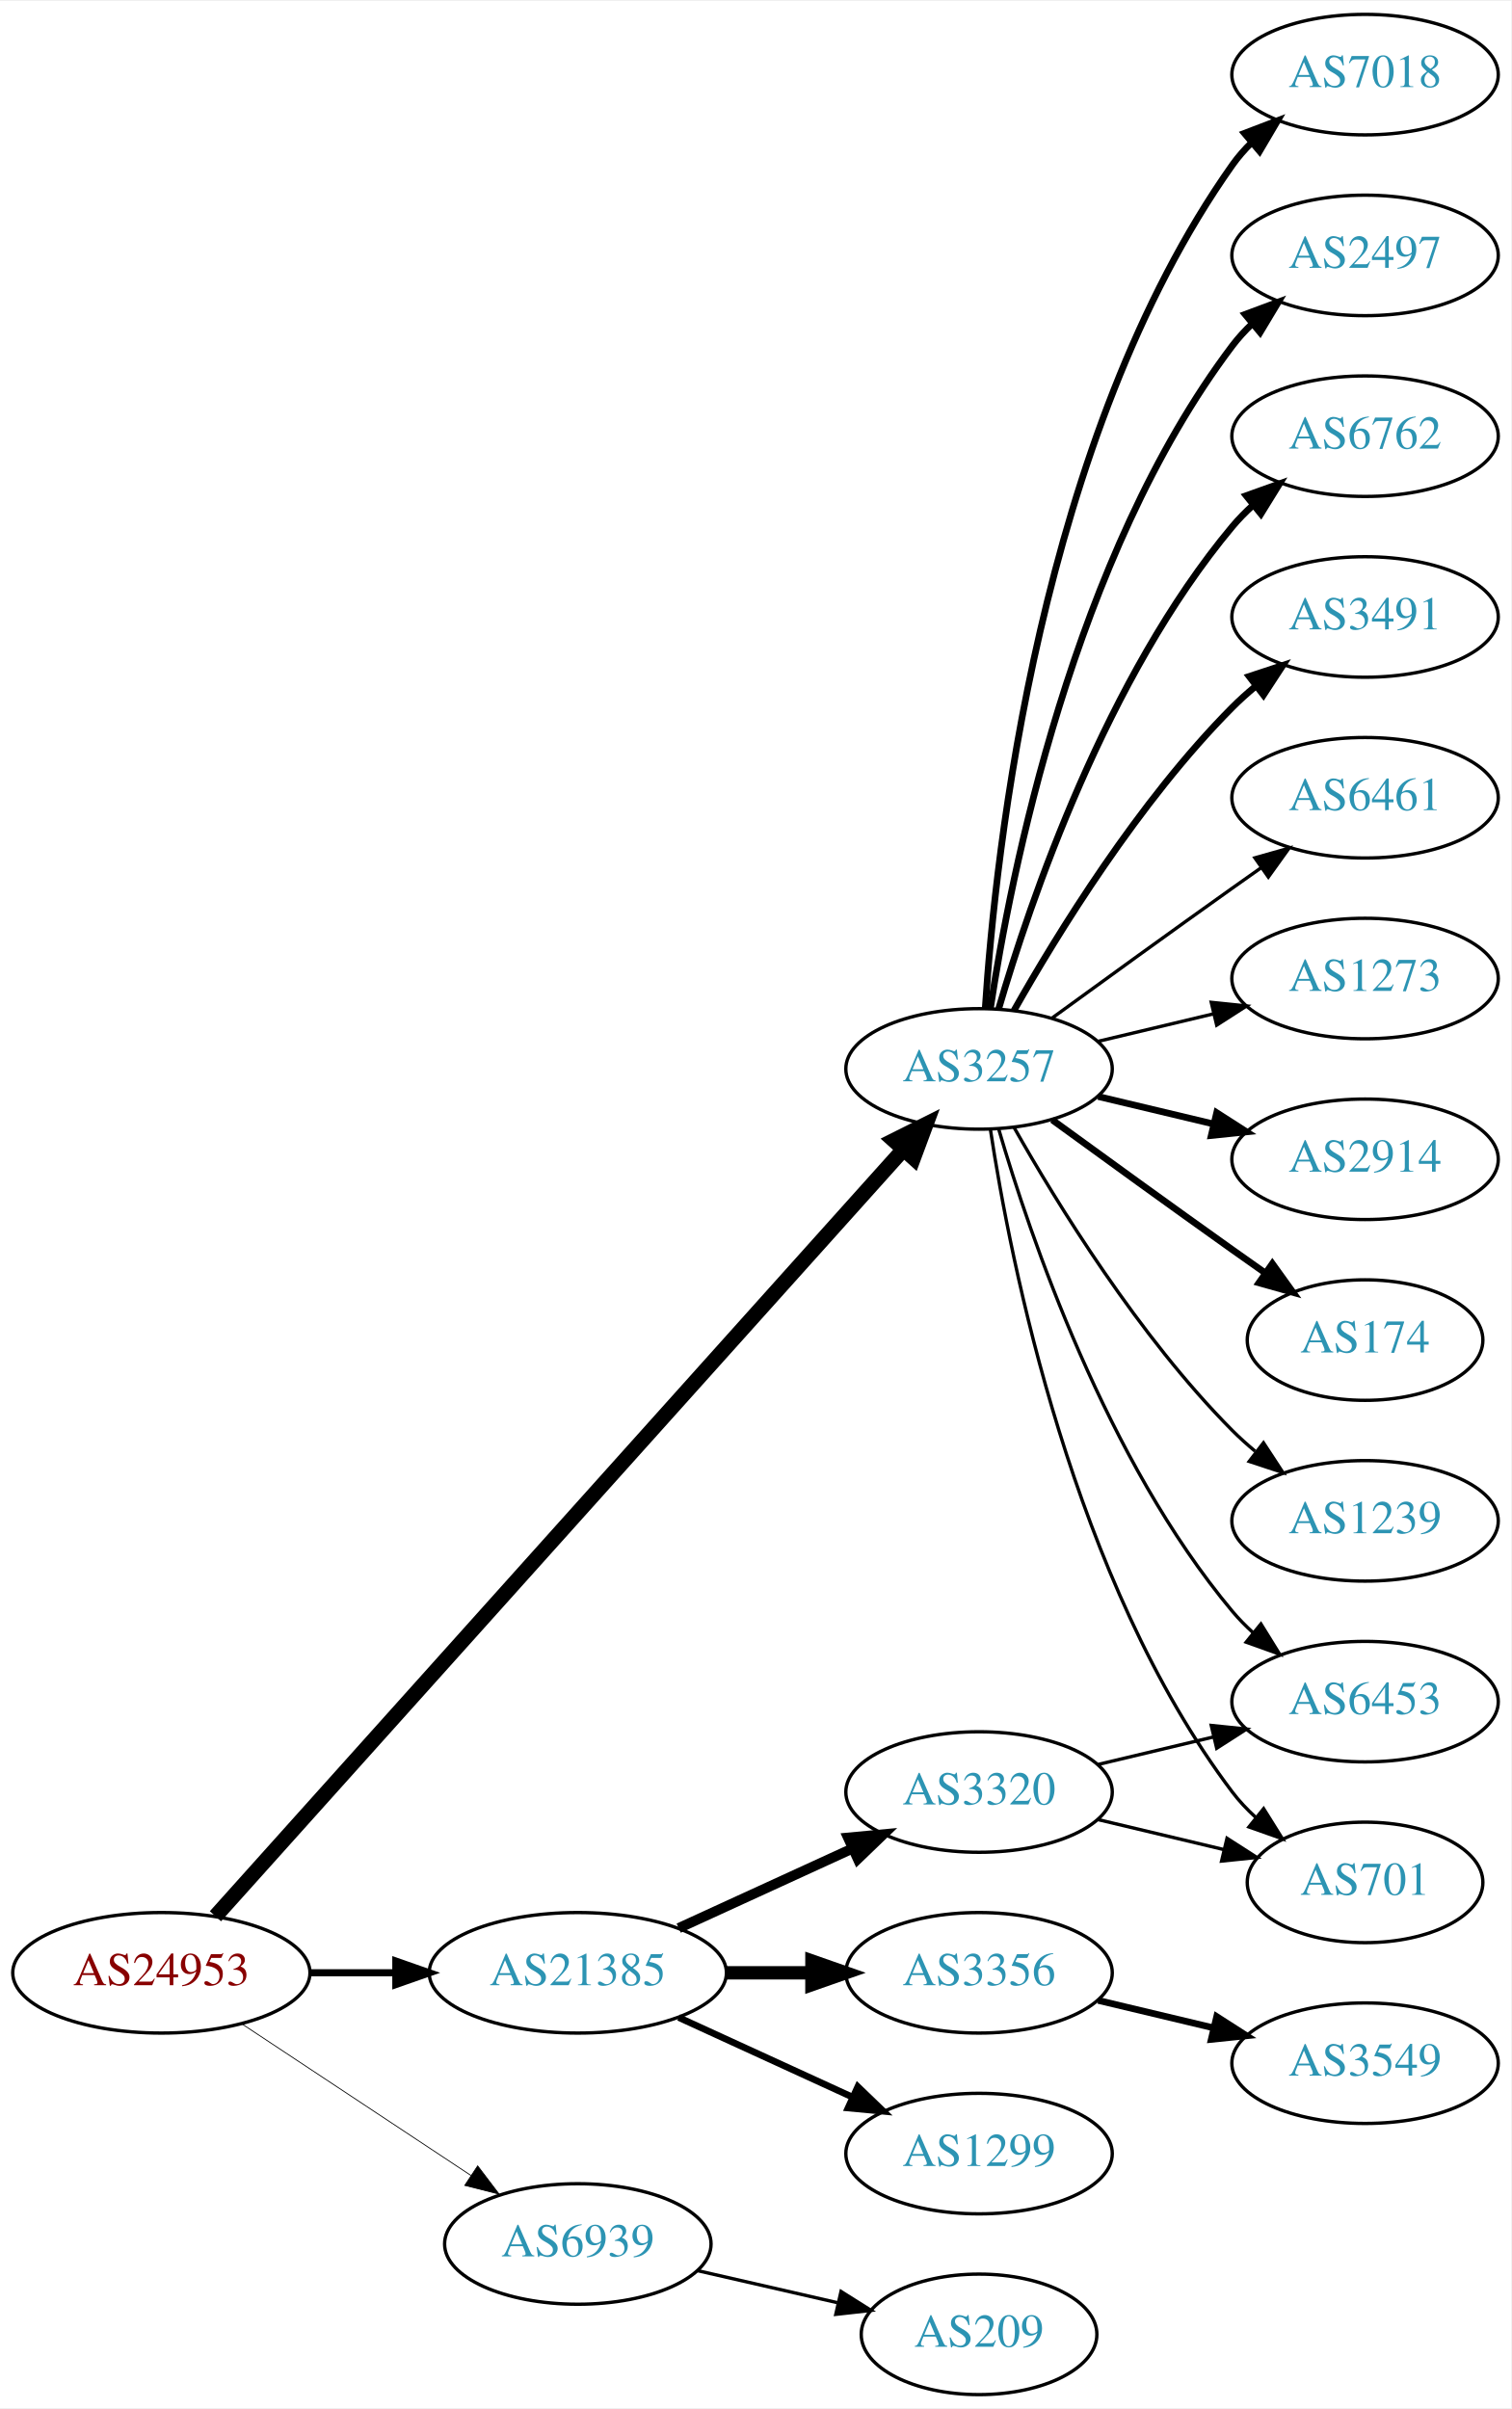
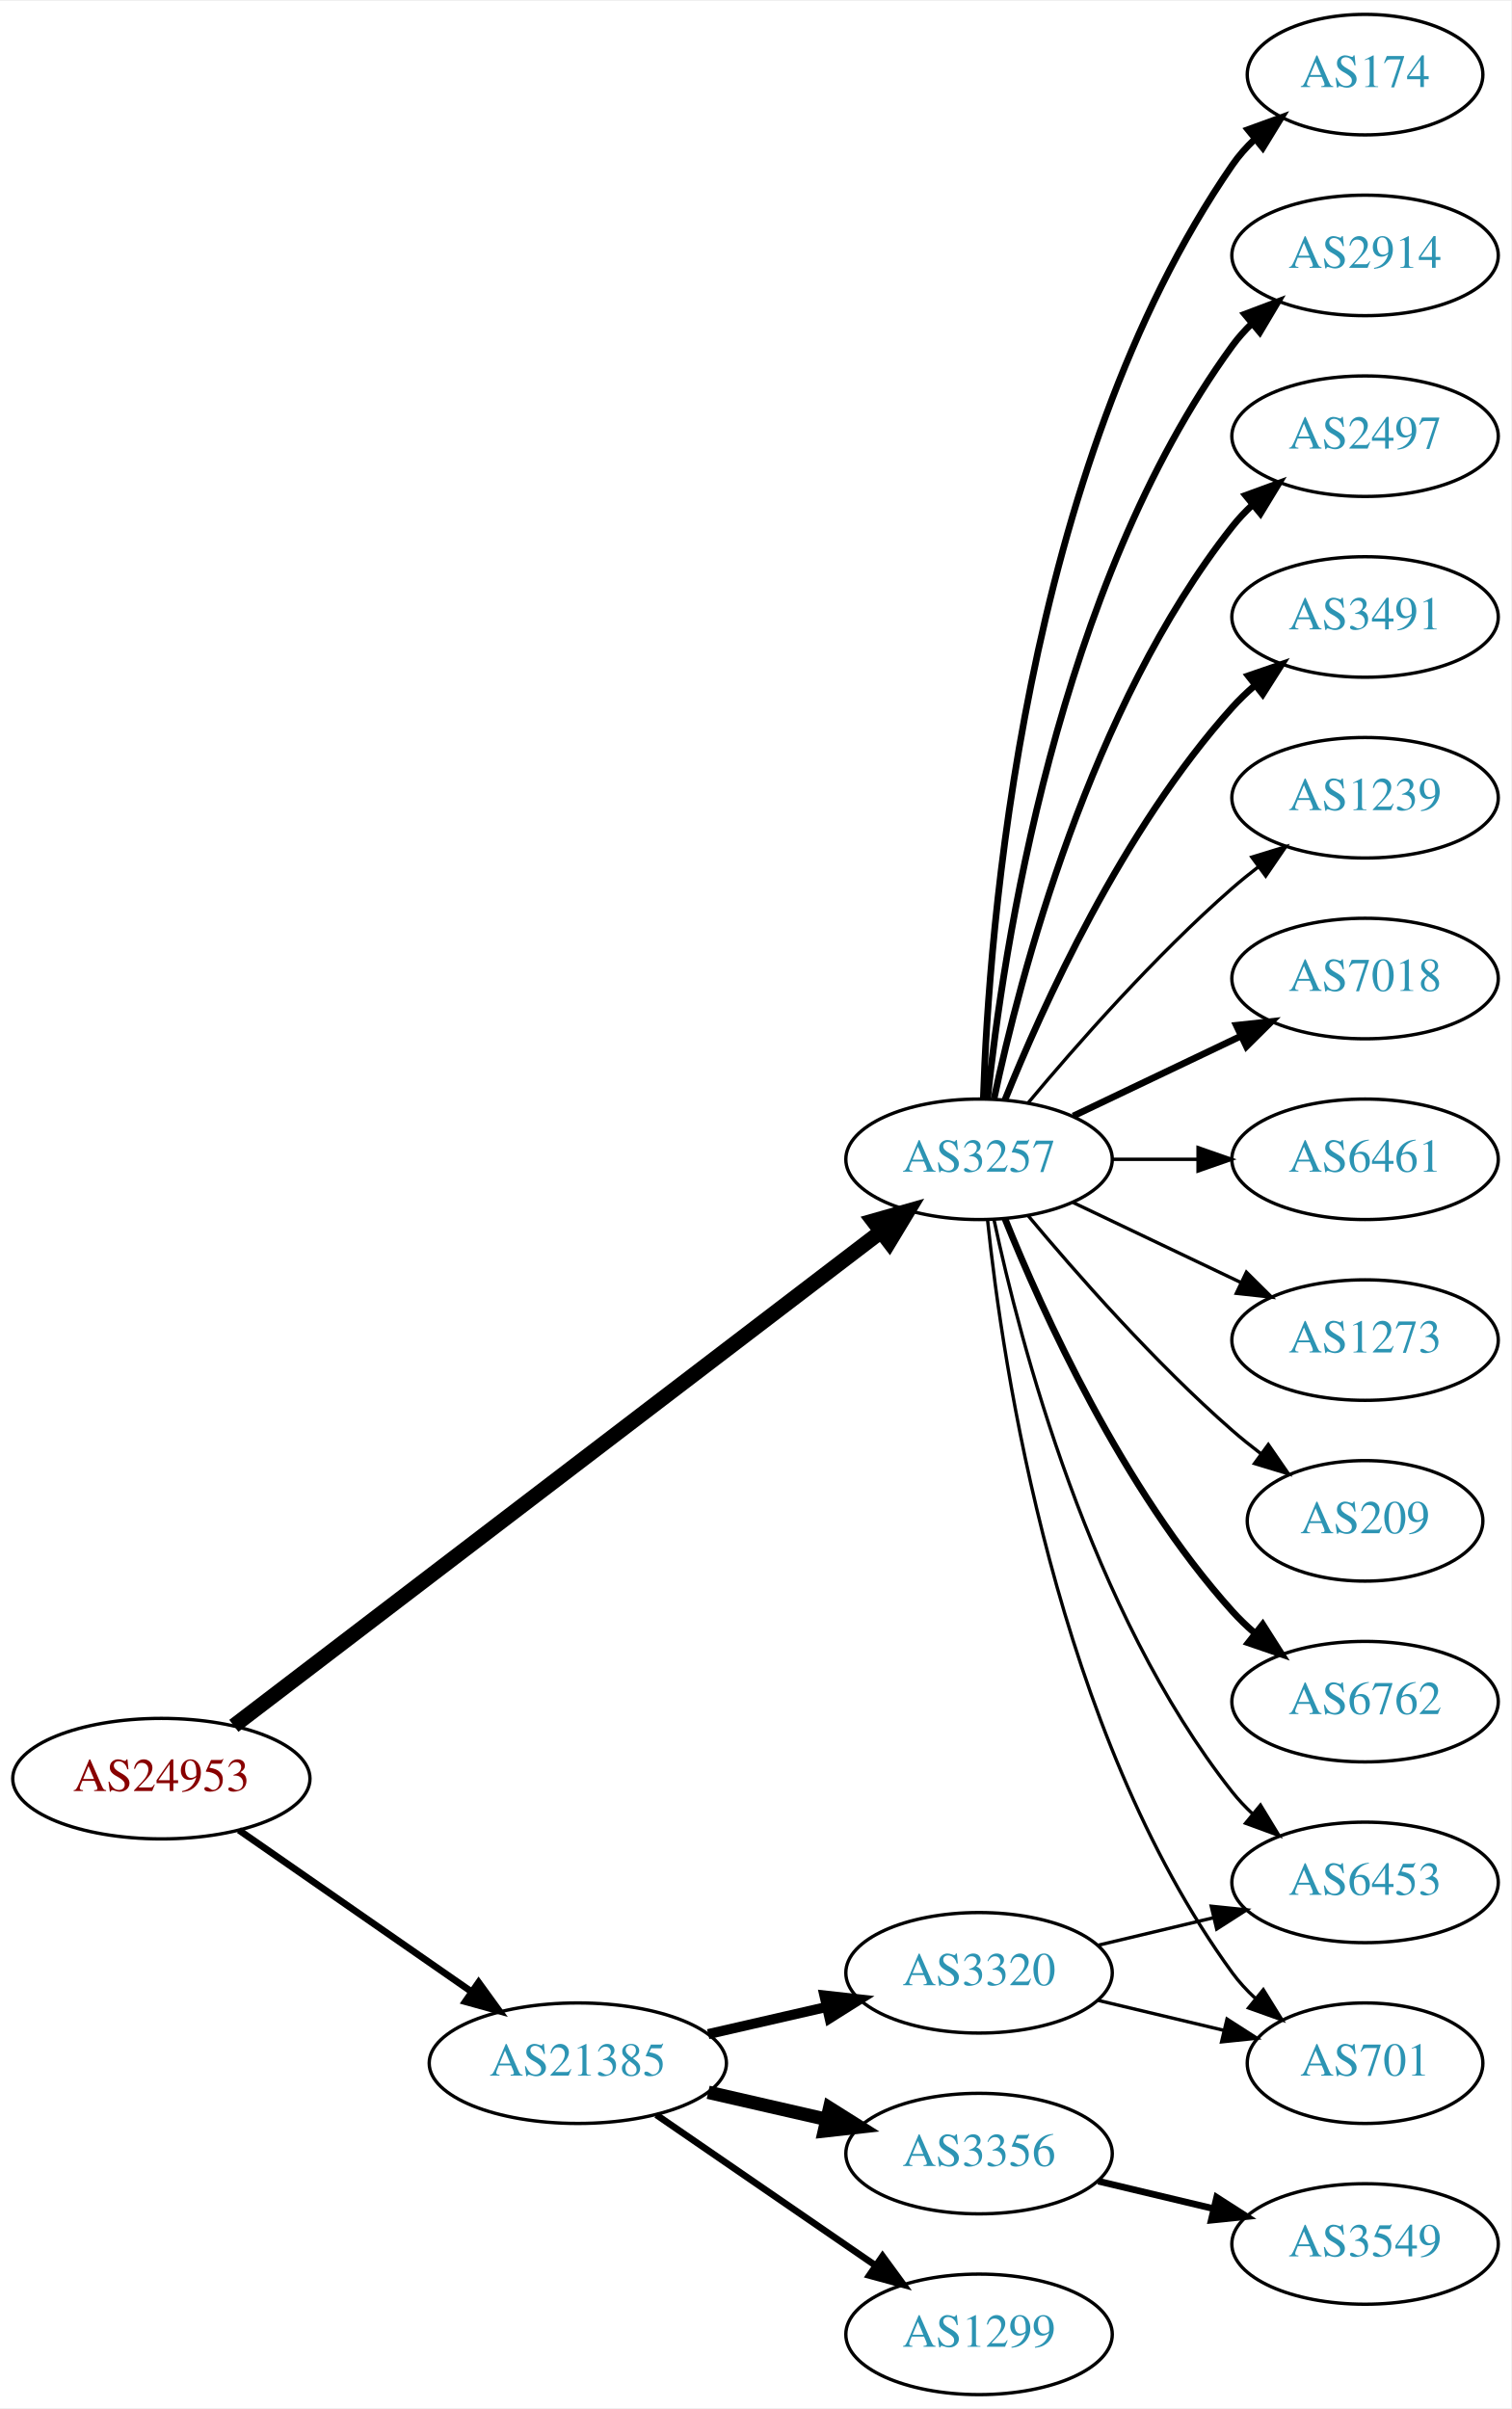
<svg xmlns="http://www.w3.org/2000/svg" xmlns:xlink="http://www.w3.org/1999/xlink" width="451pt" height="719pt" viewBox="0.00 0.00 451.37 719.00">
  <g id="graph0" class="graph" transform="scale(1 1) rotate(0) translate(4 715)">
    <polygon fill="white" stroke="none" points="-4,4 -4,-715 447.37,-715 447.37,4 -4,4" />
    <g id="node1" class="node">
      <g id="a_node1">
        <a xlink:href="/asn/24953" xlink:title="AS24953 ~ AS MACRO: AS-24953 (customers) [AT]">
-           <ellipse fill="#ffffff" stroke="black" cx="44.196" cy="-126" rx="44.393" ry="18" />
-           <text text-anchor="middle" x="44.196" y="-122.3" font-family="Times,serif" font-size="14.00" fill="#880000">AS24953</text>
+           <ellipse fill="#ffffff" stroke="black" cx="44.196" cy="-184" rx="44.393" ry="18" />
+           <text text-anchor="middle" x="44.196" y="-180.3" font-family="Times,serif" font-size="14.00" fill="#880000">AS24953</text>
        </a>
      </g>
    </g>
    <g id="node2" class="node">
      <g id="a_node2">
        <a xlink:href="/asn/3257" xlink:title="AS3257 ~ GTT [DE]">
-           <ellipse fill="#ffffff" stroke="black" cx="288.431" cy="-396" rx="39.794" ry="18" />
-           <text text-anchor="middle" x="288.431" y="-392.3" font-family="Times,serif" font-size="14.00" fill="#2c94b3">AS3257</text>
+           <ellipse fill="#ffffff" stroke="black" cx="288.431" cy="-369" rx="39.794" ry="18" />
+           <text text-anchor="middle" x="288.431" y="-365.3" font-family="Times,serif" font-size="14.00" fill="#2c94b3">AS3257</text>
        </a>
      </g>
    </g>
    <g id="edge1" class="edge">
-       <path fill="none" stroke="black" stroke-width="4.5" d="M60.349,-142.89C101.825,-189.12 217.33,-317.864 265.695,-371.772" />
-       <polygon fill="black" stroke="black" stroke-width="4.5" points="262.984,-374.647 272.593,-379.461 268.846,-369.389 262.984,-374.647" />
+       <path fill="none" stroke="black" stroke-width="4.5" d="M65.849,-199.773C109.219,-232.896 209.829,-309.734 259.148,-347.4" />
+       <polygon fill="black" stroke="black" stroke-width="4.5" points="256.835,-350.588 267.172,-353.528 261.614,-344.329 256.835,-350.588" />
    </g>
    <g id="node3" class="node">
      <g id="a_node3">
        <a xlink:href="/asn/21385" xlink:title="AS21385 ~ Trusted Network GmbH [DE]">
-           <ellipse fill="#ffffff" stroke="black" cx="168.588" cy="-126" rx="44.393" ry="18" />
-           <text text-anchor="middle" x="168.588" y="-122.3" font-family="Times,serif" font-size="14.00" fill="#2c94b3">AS21385</text>
+           <ellipse fill="#ffffff" stroke="black" cx="168.588" cy="-99" rx="44.393" ry="18" />
+           <text text-anchor="middle" x="168.588" y="-95.3" font-family="Times,serif" font-size="14.00" fill="#2c94b3">AS21385</text>
        </a>
      </g>
    </g>
    <g id="edge2" class="edge">
-       <path fill="none" stroke="black" stroke-width="2.132" d="M88.692,-126C96.898,-126 105.569,-126 114.041,-126" />
-       <polygon fill="black" stroke="black" stroke-width="2.132" points="114.233,-129.5 124.233,-126 114.233,-122.5 114.233,-129.5" />
+       <path fill="none" stroke="black" stroke-width="2.025" d="M67.36,-168.607C86.821,-155.092 115.319,-135.3 136.958,-120.272" />
+       <polygon fill="black" stroke="black" stroke-width="2.025" points="138.958,-123.145 145.175,-114.566 134.965,-117.395 138.958,-123.145" />
    </g>
    <g id="node4" class="node">
      <g id="a_node4">
-         <a xlink:href="/asn/6939" xlink:title="AS6939 ~ Hurricane Electric LLC [US]">
-           <ellipse fill="#ffffff" stroke="black" cx="168.588" cy="-45" rx="39.794" ry="18" />
-           <text text-anchor="middle" x="168.588" y="-41.3" font-family="Times,serif" font-size="14.00" fill="#2c94b3">AS6939</text>
+         <a xlink:href="/asn/6762" xlink:title="AS6762 ~ TELECOM ITALIA SPARKLE S.p.A. [IT]">
+           <ellipse fill="#ffffff" stroke="black" cx="403.724" cy="-207" rx="39.794" ry="18" />
+           <text text-anchor="middle" x="403.724" y="-203.3" font-family="Times,serif" font-size="14.00" fill="#2c94b3">AS6762</text>
        </a>
      </g>
    </g>
    <g id="edge3" class="edge">
-       <path fill="none" stroke="black" stroke-width="0.237" d="M68.217,-110.765C87.571,-97.956 115.406,-79.534 136.696,-65.445" />
-       <polygon fill="black" stroke="black" stroke-width="0.237" points="138.676,-68.331 145.084,-59.894 134.813,-62.494 138.676,-68.331" />
+       <path fill="none" stroke="black" stroke-width="2" d="M296.179,-351.213C307.23,-323.757 331.283,-270.422 364.077,-234 366.08,-231.776 368.298,-229.637 370.631,-227.603" />
+       <polygon fill="black" stroke="black" stroke-width="2" points="373.161,-230.065 378.85,-221.127 368.829,-224.567 373.161,-230.065" />
    </g>
    <g id="node5" class="node">
      <g id="a_node5">
-         <a xlink:href="/asn/2914" xlink:title="AS2914 ~ NTT America, Inc. [US]">
-           <ellipse fill="#ffffff" stroke="black" cx="403.724" cy="-369" rx="39.794" ry="18" />
-           <text text-anchor="middle" x="403.724" y="-365.3" font-family="Times,serif" font-size="14.00" fill="#2c94b3">AS2914</text>
+         <a xlink:href="/asn/174" xlink:title="AS174 ~ Cogent Communications [US]">
+           <ellipse fill="#ffffff" stroke="black" cx="403.724" cy="-693" rx="35.194" ry="18" />
+           <text text-anchor="middle" x="403.724" y="-689.3" font-family="Times,serif" font-size="14.00" fill="#2c94b3">AS174</text>
        </a>
      </g>
    </g>
    <g id="edge4" class="edge">
-       <path fill="none" stroke="black" stroke-width="2" d="M324.038,-387.752C334.909,-385.162 347.064,-382.265 358.506,-379.538" />
-       <polygon fill="black" stroke="black" stroke-width="2" points="359.412,-382.92 368.328,-377.197 357.789,-376.111 359.412,-382.92" />
+       <path fill="none" stroke="black" stroke-width="2" d="M289.711,-387.161C291.309,-436.461 301.458,-575.175 364.077,-666 365.982,-668.763 368.268,-671.333 370.764,-673.702" />
+       <polygon fill="black" stroke="black" stroke-width="2" points="368.753,-676.579 378.712,-680.194 373.182,-671.157 368.753,-676.579" />
    </g>
    <g id="node6" class="node">
      <g id="a_node6">
-         <a xlink:href="/asn/174" xlink:title="AS174 ~ Cogent Communications [US]">
-           <ellipse fill="#ffffff" stroke="black" cx="403.724" cy="-315" rx="35.194" ry="18" />
-           <text text-anchor="middle" x="403.724" y="-311.3" font-family="Times,serif" font-size="14.00" fill="#2c94b3">AS174</text>
+         <a xlink:href="/asn/2914" xlink:title="AS2914 ~ NTT America, Inc. [US]">
+           <ellipse fill="#ffffff" stroke="black" cx="403.724" cy="-639" rx="39.794" ry="18" />
+           <text text-anchor="middle" x="403.724" y="-635.3" font-family="Times,serif" font-size="14.00" fill="#2c94b3">AS2914</text>
        </a>
      </g>
    </g>
    <g id="edge5" class="edge">
-       <path fill="none" stroke="black" stroke-width="2" d="M310.279,-380.778C325.213,-369.909 345.827,-354.975 364.077,-342 367.288,-339.718 370.657,-337.339 374.011,-334.982" />
-       <polygon fill="black" stroke="black" stroke-width="2" points="376.039,-337.834 382.222,-329.23 372.023,-332.101 376.039,-337.834" />
+       <path fill="none" stroke="black" stroke-width="2" d="M290.988,-387.256C295.458,-430.303 311.591,-539.94 364.077,-612 365.794,-614.357 367.781,-616.581 369.931,-618.663" />
+       <polygon fill="black" stroke="black" stroke-width="2" points="367.794,-621.439 377.705,-625.183 372.292,-616.075 367.794,-621.439" />
    </g>
    <g id="node7" class="node">
      <g id="a_node7">
-         <a xlink:href="/asn/1239" xlink:title="AS1239 ~ Sprint [US]">
-           <ellipse fill="#ffffff" stroke="black" cx="403.724" cy="-261" rx="39.794" ry="18" />
-           <text text-anchor="middle" x="403.724" y="-257.3" font-family="Times,serif" font-size="14.00" fill="#2c94b3">AS1239</text>
+         <a xlink:href="/asn/2497" xlink:title="AS2497 ~ Internet Initiative Japan Inc. [JP]">
+           <ellipse fill="#ffffff" stroke="black" cx="403.724" cy="-585" rx="39.794" ry="18" />
+           <text text-anchor="middle" x="403.724" y="-581.3" font-family="Times,serif" font-size="14.00" fill="#2c94b3">AS2497</text>
        </a>
      </g>
    </g>
    <g id="edge6" class="edge">
-       <path fill="none" stroke="black" d="M298.891,-378.51C311.672,-355.904 336.105,-316.114 364.077,-288 366.188,-285.879 368.484,-283.812 370.87,-281.829" />
-       <polygon fill="black" stroke="black" points="373.385,-284.31 379.185,-275.444 369.122,-278.758 373.385,-284.31" />
+       <path fill="none" stroke="black" stroke-width="2" d="M292.921,-387.16C300.552,-423.03 321.544,-504.155 364.077,-558 365.885,-560.288 367.937,-562.462 370.132,-564.51" />
+       <polygon fill="black" stroke="black" stroke-width="2" points="368.043,-567.323 377.992,-570.966 372.486,-561.914 368.043,-567.323" />
    </g>
    <g id="node8" class="node">
      <g id="a_node8">
-         <a xlink:href="/asn/7018" xlink:title="AS7018 ~ AT&amp;T Services, Inc. [US]">
-           <ellipse fill="#ffffff" stroke="black" cx="403.724" cy="-693" rx="39.794" ry="18" />
-           <text text-anchor="middle" x="403.724" y="-689.3" font-family="Times,serif" font-size="14.00" fill="#2c94b3">AS7018</text>
-         </a>
-       </g>
-     </g>
-     <g id="edge7" class="edge">
-       <path fill="none" stroke="black" stroke-width="2" d="M290.286,-414.185C293.28,-460.425 306.526,-584.589 364.077,-666 365.76,-668.381 367.724,-670.622 369.856,-672.716" />
-       <polygon fill="black" stroke="black" stroke-width="2" points="367.702,-675.478 377.599,-679.259 372.22,-670.132 367.702,-675.478" />
-     </g>
-     <g id="node9" class="node">
-       <g id="a_node9">
-         <a xlink:href="/asn/2497" xlink:title="AS2497 ~ Internet Initiative Japan Inc. [JP]">
-           <ellipse fill="#ffffff" stroke="black" cx="403.724" cy="-639" rx="39.794" ry="18" />
-           <text text-anchor="middle" x="403.724" y="-635.3" font-family="Times,serif" font-size="14.00" fill="#2c94b3">AS2497</text>
-         </a>
-       </g>
-     </g>
-     <g id="edge8" class="edge">
-       <path fill="none" stroke="black" stroke-width="2" d="M291.808,-413.986C297.781,-453.422 316.492,-548.995 364.077,-612 365.835,-614.327 367.851,-616.529 370.021,-618.596" />
-       <polygon fill="black" stroke="black" stroke-width="2" points="367.905,-621.389 377.833,-625.088 372.379,-616.005 367.905,-621.389" />
-     </g>
-     <g id="node10" class="node">
-       <g id="a_node10">
-         <a xlink:href="/asn/6762" xlink:title="AS6762 ~ TELECOM ITALIA SPARKLE S.p.A. [IT]">
-           <ellipse fill="#ffffff" stroke="black" cx="403.724" cy="-585" rx="39.794" ry="18" />
-           <text text-anchor="middle" x="403.724" y="-581.3" font-family="Times,serif" font-size="14.00" fill="#2c94b3">AS6762</text>
-         </a>
-       </g>
-     </g>
-     <g id="edge9" class="edge">
-       <path fill="none" stroke="black" stroke-width="2" d="M294.305,-414.002C303.619,-445.844 326.435,-512.981 364.077,-558 365.948,-560.237 368.046,-562.374 370.272,-564.396" />
-       <polygon fill="black" stroke="black" stroke-width="2" points="368.216,-567.234 378.191,-570.804 372.619,-561.793 368.216,-567.234" />
-     </g>
-     <g id="node11" class="node">
-       <g id="a_node11">
        <a xlink:href="/asn/3491" xlink:title="AS3491 ~ PCCW Global, Inc. [US]">
          <ellipse fill="#ffffff" stroke="black" cx="403.724" cy="-531" rx="39.794" ry="18" />
          <text text-anchor="middle" x="403.724" y="-527.3" font-family="Times,serif" font-size="14.00" fill="#2c94b3">AS3491</text>
        </a>
      </g>
    </g>
+     <g id="edge7" class="edge">
+       <path fill="none" stroke="black" stroke-width="2" d="M296.179,-386.787C307.23,-414.243 331.283,-467.578 364.077,-504 366.08,-506.224 368.298,-508.363 370.631,-510.397" />
+       <polygon fill="black" stroke="black" stroke-width="2" points="368.829,-513.433 378.85,-516.873 373.161,-507.935 368.829,-513.433" />
+     </g>
+     <g id="node9" class="node">
+       <g id="a_node9">
+         <a xlink:href="/asn/1239" xlink:title="AS1239 ~ Sprint [US]">
+           <ellipse fill="#ffffff" stroke="black" cx="403.724" cy="-477" rx="39.794" ry="18" />
+           <text text-anchor="middle" x="403.724" y="-473.3" font-family="Times,serif" font-size="14.00" fill="#2c94b3">AS1239</text>
+         </a>
+       </g>
+     </g>
+     <g id="edge8" class="edge">
+       <path fill="none" stroke="black" d="M303.061,-385.817C317.343,-402.929 340.89,-429.745 364.077,-450 366.543,-452.154 369.182,-454.294 371.879,-456.372" />
+       <polygon fill="black" stroke="black" points="369.904,-459.264 380.033,-462.37 374.052,-453.625 369.904,-459.264" />
+     </g>
+     <g id="node10" class="node">
+       <g id="a_node10">
+         <a xlink:href="/asn/7018" xlink:title="AS7018 ~ AT&amp;T Services, Inc. [US]">
+           <ellipse fill="#ffffff" stroke="black" cx="403.724" cy="-423" rx="39.794" ry="18" />
+           <text text-anchor="middle" x="403.724" y="-419.3" font-family="Times,serif" font-size="14.00" fill="#2c94b3">AS7018</text>
+         </a>
+       </g>
+     </g>
+     <g id="edge9" class="edge">
+       <path fill="none" stroke="black" stroke-width="2" d="M316.567,-381.934C331.561,-389.081 350.382,-398.052 366.605,-405.785" />
+       <polygon fill="black" stroke="black" stroke-width="2" points="365.276,-409.028 375.809,-410.171 368.288,-402.709 365.276,-409.028" />
+     </g>
+     <g id="node11" class="node">
+       <g id="a_node11">
+         <a xlink:href="/asn/6461" xlink:title="AS6461 ~ Zayo Bandwidth [US]">
+           <ellipse fill="#ffffff" stroke="black" cx="403.724" cy="-369" rx="39.794" ry="18" />
+           <text text-anchor="middle" x="403.724" y="-365.3" font-family="Times,serif" font-size="14.00" fill="#2c94b3">AS6461</text>
+         </a>
+       </g>
+     </g>
    <g id="edge10" class="edge">
-       <path fill="none" stroke="black" stroke-width="2" d="M298.891,-413.49C311.672,-436.096 336.105,-475.886 364.077,-504 366.188,-506.121 368.484,-508.188 370.87,-510.171" />
-       <polygon fill="black" stroke="black" stroke-width="2" points="369.122,-513.242 379.185,-516.556 373.385,-507.69 369.122,-513.242" />
+       <path fill="none" stroke="black" d="M328.103,-369C336.306,-369 345.07,-369 353.602,-369" />
+       <polygon fill="black" stroke="black" points="353.841,-372.5 363.841,-369 353.841,-365.5 353.841,-372.5" />
    </g>
    <g id="node12" class="node">
      <g id="a_node12">
        <a xlink:href="/asn/6453" xlink:title="AS6453 ~ TATA COMMUNICATIONS (AMERICA) INC [US]">
-           <ellipse fill="#ffffff" stroke="black" cx="403.724" cy="-207" rx="39.794" ry="18" />
-           <text text-anchor="middle" x="403.724" y="-203.3" font-family="Times,serif" font-size="14.00" fill="#2c94b3">AS6453</text>
+           <ellipse fill="#ffffff" stroke="black" cx="403.724" cy="-153" rx="39.794" ry="18" />
+           <text text-anchor="middle" x="403.724" y="-149.3" font-family="Times,serif" font-size="14.00" fill="#2c94b3">AS6453</text>
        </a>
      </g>
    </g>
    <g id="edge11" class="edge">
-       <path fill="none" stroke="black" d="M294.305,-377.998C303.619,-346.156 326.435,-279.019 364.077,-234 365.948,-231.763 368.046,-229.626 370.272,-227.604" />
-       <polygon fill="black" stroke="black" points="372.619,-230.207 378.191,-221.196 368.216,-224.766 372.619,-230.207" />
+       <path fill="none" stroke="black" d="M292.921,-350.84C300.552,-314.97 321.544,-233.845 364.077,-180 365.885,-177.712 367.937,-175.538 370.132,-173.49" />
+       <polygon fill="black" stroke="black" points="372.486,-176.086 377.992,-167.034 368.043,-170.677 372.486,-176.086" />
    </g>
    <g id="node13" class="node">
      <g id="a_node13">
-         <a xlink:href="/asn/6461" xlink:title="AS6461 ~ Zayo Bandwidth [US]">
-           <ellipse fill="#ffffff" stroke="black" cx="403.724" cy="-477" rx="39.794" ry="18" />
-           <text text-anchor="middle" x="403.724" y="-473.3" font-family="Times,serif" font-size="14.00" fill="#2c94b3">AS6461</text>
+         <a xlink:href="/asn/701" xlink:title="AS701 ~ UUNET [US]">
+           <ellipse fill="#ffffff" stroke="black" cx="403.724" cy="-99" rx="35.194" ry="18" />
+           <text text-anchor="middle" x="403.724" y="-95.3" font-family="Times,serif" font-size="14.00" fill="#2c94b3">AS701</text>
        </a>
      </g>
    </g>
    <g id="edge12" class="edge">
-       <path fill="none" stroke="black" d="M310.279,-411.222C325.213,-422.091 345.827,-437.025 364.077,-450 366.898,-452.005 369.841,-454.085 372.789,-456.159" />
-       <polygon fill="black" stroke="black" points="370.816,-459.05 381.013,-461.926 374.835,-453.319 370.816,-459.05" />
+       <path fill="none" stroke="black" d="M290.988,-350.744C295.458,-307.697 311.591,-198.06 364.077,-126 366.053,-123.288 368.387,-120.751 370.914,-118.405" />
+       <polygon fill="black" stroke="black" points="373.33,-120.952 378.909,-111.945 368.931,-115.507 373.33,-120.952" />
    </g>
    <g id="node14" class="node">
      <g id="a_node14">
        <a xlink:href="/asn/1273" xlink:title="AS1273 ~ Vodafone Group PLC [EU]">
-           <ellipse fill="#ffffff" stroke="black" cx="403.724" cy="-423" rx="39.794" ry="18" />
-           <text text-anchor="middle" x="403.724" y="-419.3" font-family="Times,serif" font-size="14.00" fill="#2c94b3">AS1273</text>
+           <ellipse fill="#ffffff" stroke="black" cx="403.724" cy="-315" rx="39.794" ry="18" />
+           <text text-anchor="middle" x="403.724" y="-311.3" font-family="Times,serif" font-size="14.00" fill="#2c94b3">AS1273</text>
        </a>
      </g>
    </g>
    <g id="edge13" class="edge">
-       <path fill="none" stroke="black" d="M324.038,-404.248C334.909,-406.838 347.064,-409.735 358.506,-412.462" />
-       <polygon fill="black" stroke="black" points="357.789,-415.889 368.328,-414.803 359.412,-409.08 357.789,-415.889" />
+       <path fill="none" stroke="black" d="M316.567,-356.066C331.561,-348.919 350.382,-339.948 366.605,-332.215" />
+       <polygon fill="black" stroke="black" points="368.288,-335.291 375.809,-327.829 365.276,-328.972 368.288,-335.291" />
    </g>
    <g id="node15" class="node">
      <g id="a_node15">
-         <a xlink:href="/asn/701" xlink:title="AS701 ~ UUNET [US]">
-           <ellipse fill="#ffffff" stroke="black" cx="403.724" cy="-153" rx="35.194" ry="18" />
-           <text text-anchor="middle" x="403.724" y="-149.3" font-family="Times,serif" font-size="14.00" fill="#2c94b3">AS701</text>
+         <a xlink:href="/asn/209" xlink:title="AS209 ~ CenturyLink Communications, LLC [US]">
+           <ellipse fill="#ffffff" stroke="black" cx="403.724" cy="-261" rx="35.194" ry="18" />
+           <text text-anchor="middle" x="403.724" y="-257.3" font-family="Times,serif" font-size="14.00" fill="#2c94b3">AS209</text>
        </a>
      </g>
    </g>
    <g id="edge14" class="edge">
-       <path fill="none" stroke="black" d="M291.808,-378.014C297.781,-338.578 316.492,-243.005 364.077,-180 366.1,-177.322 368.466,-174.81 371.013,-172.478" />
-       <polygon fill="black" stroke="black" points="373.427,-175.028 379.038,-166.042 369.048,-169.568 373.427,-175.028" />
+       <path fill="none" stroke="black" d="M303.061,-352.183C317.343,-335.071 340.89,-308.255 364.077,-288 366.747,-285.668 369.62,-283.352 372.55,-281.114" />
+       <polygon fill="black" stroke="black" points="374.828,-283.784 380.841,-275.061 370.701,-278.13 374.828,-283.784" />
    </g>
    <g id="node16" class="node">
      <g id="a_node16">
-         <a xlink:href="/asn/1299" xlink:title="AS1299 ~ Telia Carrier [EU]">
+         <a xlink:href="/asn/3356" xlink:title="AS3356 ~ Level 3 Parent, LLC [US]">
          <ellipse fill="#ffffff" stroke="black" cx="288.431" cy="-72" rx="39.794" ry="18" />
-           <text text-anchor="middle" x="288.431" y="-68.3" font-family="Times,serif" font-size="14.00" fill="#2c94b3">AS1299</text>
+           <text text-anchor="middle" x="288.431" y="-68.3" font-family="Times,serif" font-size="14.00" fill="#2c94b3">AS3356</text>
        </a>
      </g>
    </g>
    <g id="edge15" class="edge">
-       <path fill="none" stroke="black" stroke-width="2" d="M198.718,-112.652C214.329,-105.498 233.727,-96.609 250.399,-88.969" />
-       <polygon fill="black" stroke="black" stroke-width="2" points="252.218,-91.986 259.851,-84.638 249.302,-85.622 252.218,-91.986" />
+       <path fill="none" stroke="black" stroke-width="4" d="M207.523,-90.308C218.764,-87.733 231.176,-84.889 242.799,-82.226" />
+       <polygon fill="black" stroke="black" stroke-width="4" points="243.795,-85.588 252.761,-79.944 242.232,-78.765 243.795,-85.588" />
    </g>
    <g id="node17" class="node">
      <g id="a_node17">
-         <a xlink:href="/asn/3356" xlink:title="AS3356 ~ Level 3 Parent, LLC [US]">
-           <ellipse fill="#ffffff" stroke="black" cx="288.431" cy="-126" rx="39.794" ry="18" />
-           <text text-anchor="middle" x="288.431" y="-122.3" font-family="Times,serif" font-size="14.00" fill="#2c94b3">AS3356</text>
+         <a xlink:href="/asn/1299" xlink:title="AS1299 ~ Telia Carrier [EU]">
+           <ellipse fill="#ffffff" stroke="black" cx="288.431" cy="-18" rx="39.794" ry="18" />
+           <text text-anchor="middle" x="288.431" y="-14.3" font-family="Times,serif" font-size="14.00" fill="#2c94b3">AS1299</text>
        </a>
      </g>
    </g>
    <g id="edge16" class="edge">
-       <path fill="none" stroke="black" stroke-width="4" d="M212.799,-126C221.112,-126 229.875,-126 238.357,-126" />
-       <polygon fill="black" stroke="black" stroke-width="4" points="238.516,-129.5 248.516,-126 238.516,-122.5 238.516,-129.5" />
+       <path fill="none" stroke="black" stroke-width="2" d="M192.031,-83.574C210.612,-70.802 237.173,-52.545 257.553,-38.537" />
+       <polygon fill="black" stroke="black" stroke-width="2" points="259.609,-41.371 265.867,-32.822 255.643,-35.602 259.609,-41.371" />
    </g>
    <g id="node18" class="node">
      <g id="a_node18">
        <a xlink:href="/asn/3320" xlink:title="AS3320 ~ DTAG [DE]">
-           <ellipse fill="#ffffff" stroke="black" cx="288.431" cy="-180" rx="39.794" ry="18" />
-           <text text-anchor="middle" x="288.431" y="-176.3" font-family="Times,serif" font-size="14.00" fill="#2c94b3">AS3320</text>
+           <ellipse fill="#ffffff" stroke="black" cx="288.431" cy="-126" rx="39.794" ry="18" />
+           <text text-anchor="middle" x="288.431" y="-122.3" font-family="Times,serif" font-size="14.00" fill="#2c94b3">AS3320</text>
        </a>
      </g>
    </g>
    <g id="edge17" class="edge">
-       <path fill="none" stroke="black" stroke-width="3" d="M198.718,-139.348C214.329,-146.502 233.727,-155.391 250.399,-163.03" />
-       <polygon fill="black" stroke="black" stroke-width="3" points="249.302,-166.378 259.851,-167.362 252.218,-160.014 249.302,-166.378" />
-     </g>
-     <g id="node20" class="node">
-       <g id="a_node20">
-         <a xlink:href="/asn/209" xlink:title="AS209 ~ CenturyLink Communications, LLC [US]">
-           <ellipse fill="#ffffff" stroke="black" cx="288.431" cy="-18" rx="35.194" ry="18" />
-           <text text-anchor="middle" x="288.431" y="-14.3" font-family="Times,serif" font-size="14.00" fill="#2c94b3">AS209</text>
-         </a>
-       </g>
-     </g>
-     <g id="edge21" class="edge">
-       <path fill="none" stroke="black" d="M204.308,-37.045C217.4,-34.045 232.422,-30.604 246.063,-27.478" />
-       <polygon fill="black" stroke="black" points="247.204,-30.807 256.17,-25.162 245.641,-23.984 247.204,-30.807" />
+       <path fill="none" stroke="black" stroke-width="3" d="M207.523,-107.692C218.764,-110.267 231.176,-113.111 242.799,-115.774" />
+       <polygon fill="black" stroke="black" stroke-width="3" points="242.232,-119.235 252.761,-118.057 243.795,-112.412 242.232,-119.235" />
    </g>
    <g id="node19" class="node">
      <g id="a_node19">
        <a xlink:href="/asn/3549" xlink:title="AS3549 ~ Level 3 Parent, LLC [US]">
-           <ellipse fill="#ffffff" stroke="black" cx="403.724" cy="-99" rx="39.794" ry="18" />
-           <text text-anchor="middle" x="403.724" y="-95.3" font-family="Times,serif" font-size="14.00" fill="#2c94b3">AS3549</text>
+           <ellipse fill="#ffffff" stroke="black" cx="403.724" cy="-45" rx="39.794" ry="18" />
+           <text text-anchor="middle" x="403.724" y="-41.3" font-family="Times,serif" font-size="14.00" fill="#2c94b3">AS3549</text>
        </a>
      </g>
    </g>
    <g id="edge18" class="edge">
-       <path fill="none" stroke="black" stroke-width="2" d="M324.038,-117.752C334.909,-115.162 347.064,-112.265 358.506,-109.538" />
-       <polygon fill="black" stroke="black" stroke-width="2" points="359.412,-112.92 368.328,-107.197 357.789,-106.111 359.412,-112.92" />
+       <path fill="none" stroke="black" stroke-width="2" d="M324.038,-63.752C334.909,-61.162 347.064,-58.265 358.506,-55.538" />
+       <polygon fill="black" stroke="black" stroke-width="2" points="359.412,-58.92 368.328,-53.197 357.789,-52.111 359.412,-58.92" />
    </g>
    <g id="edge20" class="edge">
-       <path fill="none" stroke="black" d="M324.038,-188.248C334.909,-190.838 347.064,-193.735 358.506,-196.462" />
-       <polygon fill="black" stroke="black" points="357.789,-199.889 368.328,-198.803 359.412,-193.08 357.789,-199.889" />
+       <path fill="none" stroke="black" d="M324.038,-134.248C334.909,-136.838 347.064,-139.735 358.506,-142.462" />
+       <polygon fill="black" stroke="black" points="357.789,-145.889 368.328,-144.803 359.412,-139.08 357.789,-145.889" />
    </g>
    <g id="edge19" class="edge">
-       <path fill="none" stroke="black" d="M324.038,-171.752C335.833,-168.942 349.137,-165.771 361.405,-162.847" />
-       <polygon fill="black" stroke="black" points="362.494,-166.186 371.41,-160.463 360.871,-159.376 362.494,-166.186" />
+       <path fill="none" stroke="black" d="M324.038,-117.752C335.833,-114.942 349.137,-111.771 361.405,-108.847" />
+       <polygon fill="black" stroke="black" points="362.494,-112.186 371.41,-106.463 360.871,-105.376 362.494,-112.186" />
    </g>
  </g>
</svg>
